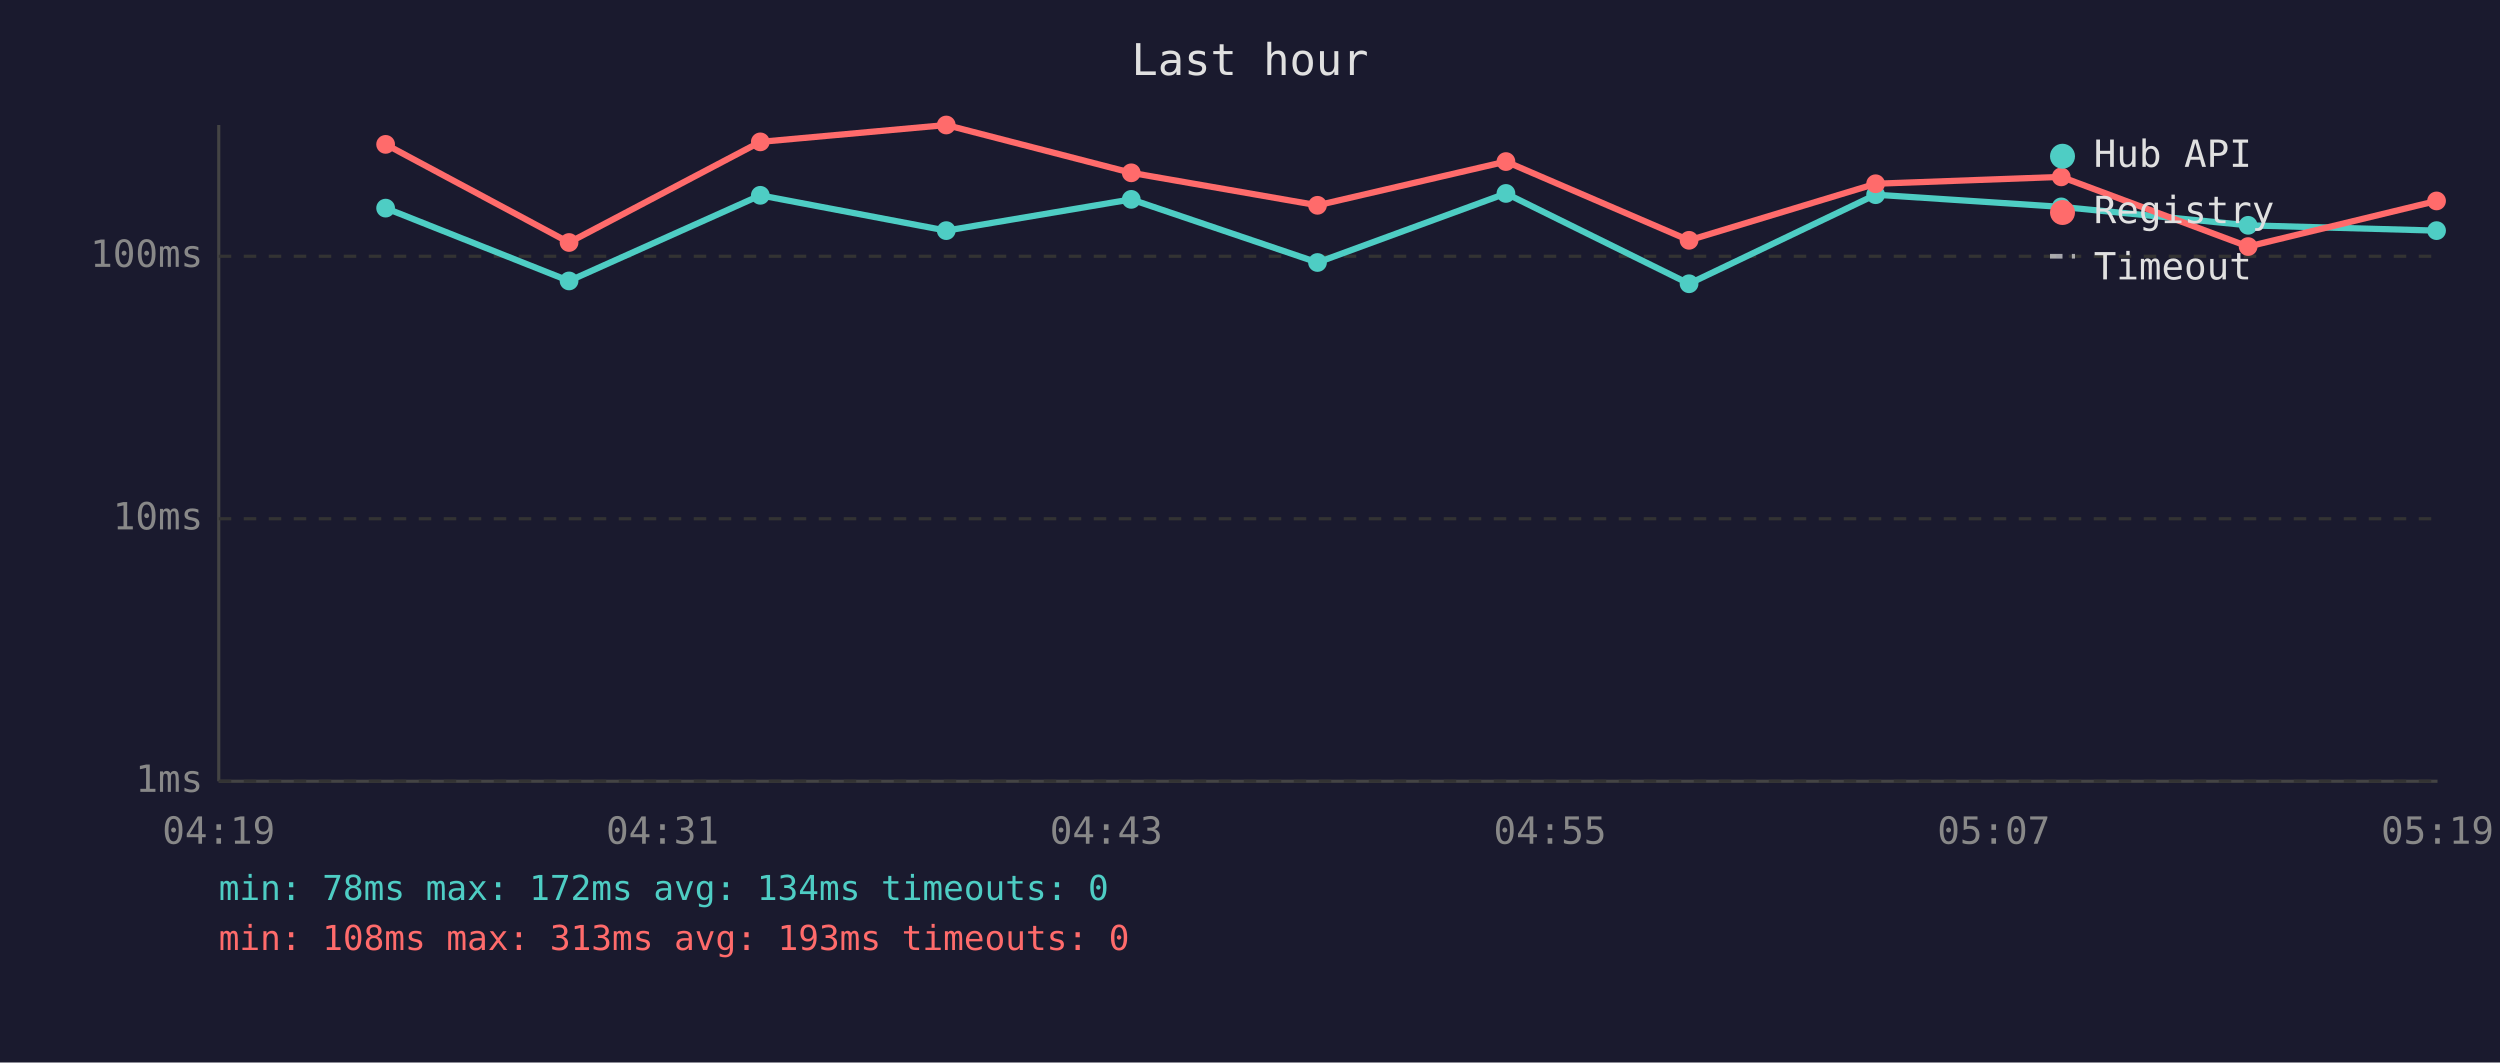
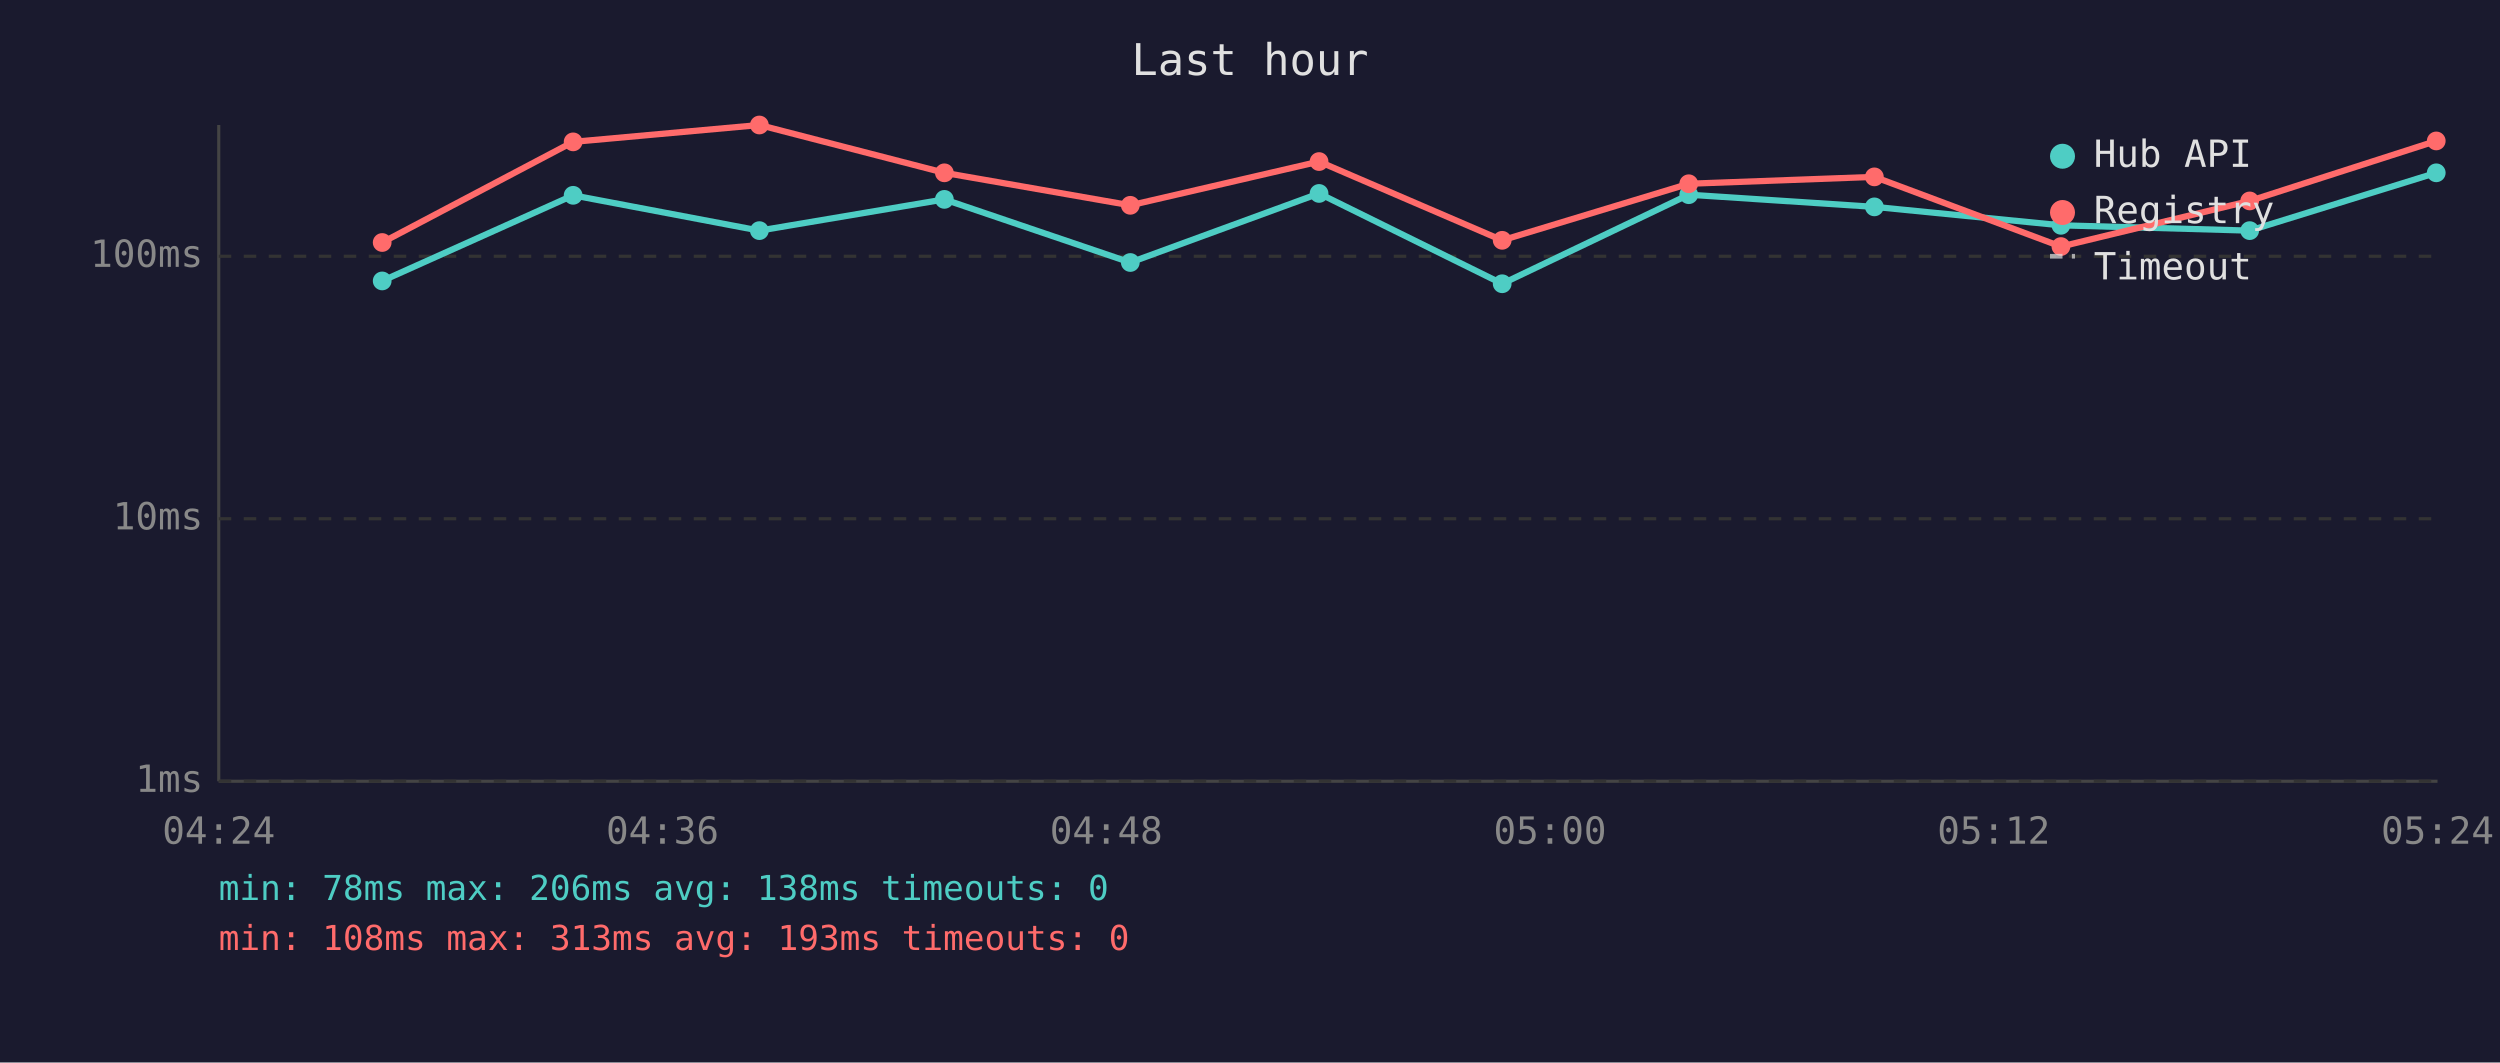
<svg xmlns="http://www.w3.org/2000/svg" viewBox="0 0 800 340" font-family="monospace" font-size="12">
  <rect width="800" height="340" fill="#1a1a2e" />
  <text x="400" y="24" fill="#e0e0e0" font-size="14" text-anchor="middle">Last hour</text>
  <line x1="70" y1="40" x2="70" y2="250" stroke="#444" stroke-width="1" />
  <line x1="70" y1="250" x2="780" y2="250" stroke="#444" stroke-width="1" />
  <line x1="70" y1="250" x2="780" y2="250" stroke="#333" stroke-width="1" stroke-dasharray="4" />
  <text x="65" y="250" fill="#888" text-anchor="end" dominant-baseline="middle">1ms</text>
  <line x1="70" y1="166" x2="780" y2="166" stroke="#333" stroke-width="1" stroke-dasharray="4" />
  <text x="65" y="166" fill="#888" text-anchor="end" dominant-baseline="middle">10ms</text>
  <line x1="70" y1="82" x2="780" y2="82" stroke="#333" stroke-width="1" stroke-dasharray="4" />
  <text x="65" y="82" fill="#888" text-anchor="end" dominant-baseline="middle">100ms</text>
-   <text x="70" y="270" fill="#888" text-anchor="middle">04:19</text>
-   <text x="212" y="270" fill="#888" text-anchor="middle">04:31</text>
-   <text x="354" y="270" fill="#888" text-anchor="middle">04:43</text>
-   <text x="496" y="270" fill="#888" text-anchor="middle">04:55</text>
-   <text x="638" y="270" fill="#888" text-anchor="middle">05:07</text>
-   <text x="780" y="270" fill="#888" text-anchor="middle">05:19</text>
-   <polyline points="123.4,66.6 182.1,89.9 243.3,62.5 302.8,73.8 362.0,63.8 421.6,84.0 481.9,61.9 540.5,90.8 600.2,62.3 659.6,66.2 719.4,72.1 779.7,73.8" fill="none" stroke="#4ecdc4" stroke-width="2" opacity="1" />
-   <circle cx="123.4" cy="66.6" r="3" fill="#4ecdc4" />
-   <circle cx="182.1" cy="89.9" r="3" fill="#4ecdc4" />
-   <circle cx="243.3" cy="62.5" r="3" fill="#4ecdc4" />
-   <circle cx="302.8" cy="73.8" r="3" fill="#4ecdc4" />
-   <circle cx="362.0" cy="63.8" r="3" fill="#4ecdc4" />
-   <circle cx="421.6" cy="84.0" r="3" fill="#4ecdc4" />
-   <circle cx="481.9" cy="61.9" r="3" fill="#4ecdc4" />
-   <circle cx="540.5" cy="90.8" r="3" fill="#4ecdc4" />
-   <circle cx="600.2" cy="62.3" r="3" fill="#4ecdc4" />
-   <circle cx="659.6" cy="66.2" r="3" fill="#4ecdc4" />
-   <circle cx="719.4" cy="72.1" r="3" fill="#4ecdc4" />
-   <circle cx="779.7" cy="73.8" r="3" fill="#4ecdc4" />
-   <polyline points="123.4,46.2 182.1,77.6 243.3,45.4 302.8,40.0 362.0,55.3 421.6,65.7 481.9,51.7 540.5,76.9 600.2,58.8 659.6,56.6 719.4,78.9 779.7,64.3" fill="none" stroke="#ff6b6b" stroke-width="2" opacity="1" />
-   <circle cx="123.4" cy="46.2" r="3" fill="#ff6b6b" />
-   <circle cx="182.1" cy="77.6" r="3" fill="#ff6b6b" />
-   <circle cx="243.3" cy="45.4" r="3" fill="#ff6b6b" />
-   <circle cx="302.8" cy="40.0" r="3" fill="#ff6b6b" />
-   <circle cx="362.0" cy="55.3" r="3" fill="#ff6b6b" />
-   <circle cx="421.6" cy="65.7" r="3" fill="#ff6b6b" />
-   <circle cx="481.9" cy="51.7" r="3" fill="#ff6b6b" />
-   <circle cx="540.5" cy="76.9" r="3" fill="#ff6b6b" />
-   <circle cx="600.2" cy="58.8" r="3" fill="#ff6b6b" />
-   <circle cx="659.6" cy="56.6" r="3" fill="#ff6b6b" />
-   <circle cx="719.4" cy="78.9" r="3" fill="#ff6b6b" />
-   <circle cx="779.7" cy="64.3" r="3" fill="#ff6b6b" />
+   <text x="70" y="270" fill="#888" text-anchor="middle">04:24</text>
+   <text x="212" y="270" fill="#888" text-anchor="middle">04:36</text>
+   <text x="354" y="270" fill="#888" text-anchor="middle">04:48</text>
+   <text x="496" y="270" fill="#888" text-anchor="middle">05:00</text>
+   <text x="638" y="270" fill="#888" text-anchor="middle">05:12</text>
+   <text x="780" y="270" fill="#888" text-anchor="middle">05:24</text>
+   <polyline points="122.3,89.9 183.4,62.5 243.0,73.8 302.2,63.8 361.7,84.0 422.1,61.9 480.7,90.8 540.4,62.3 599.8,66.2 659.5,72.1 719.9,73.8 779.6,55.3" fill="none" stroke="#4ecdc4" stroke-width="2" opacity="1" />
+   <circle cx="122.3" cy="89.9" r="3" fill="#4ecdc4" />
+   <circle cx="183.4" cy="62.5" r="3" fill="#4ecdc4" />
+   <circle cx="243.0" cy="73.8" r="3" fill="#4ecdc4" />
+   <circle cx="302.2" cy="63.8" r="3" fill="#4ecdc4" />
+   <circle cx="361.7" cy="84.0" r="3" fill="#4ecdc4" />
+   <circle cx="422.1" cy="61.9" r="3" fill="#4ecdc4" />
+   <circle cx="480.7" cy="90.8" r="3" fill="#4ecdc4" />
+   <circle cx="540.4" cy="62.3" r="3" fill="#4ecdc4" />
+   <circle cx="599.8" cy="66.2" r="3" fill="#4ecdc4" />
+   <circle cx="659.5" cy="72.1" r="3" fill="#4ecdc4" />
+   <circle cx="719.9" cy="73.8" r="3" fill="#4ecdc4" />
+   <circle cx="779.6" cy="55.3" r="3" fill="#4ecdc4" />
+   <polyline points="122.3,77.6 183.4,45.4 243.0,40.0 302.2,55.3 361.7,65.7 422.1,51.7 480.7,76.9 540.4,58.8 599.8,56.6 659.5,78.9 719.9,64.3 779.6,45.1" fill="none" stroke="#ff6b6b" stroke-width="2" opacity="1" />
+   <circle cx="122.3" cy="77.6" r="3" fill="#ff6b6b" />
+   <circle cx="183.4" cy="45.4" r="3" fill="#ff6b6b" />
+   <circle cx="243.0" cy="40.0" r="3" fill="#ff6b6b" />
+   <circle cx="302.2" cy="55.3" r="3" fill="#ff6b6b" />
+   <circle cx="361.7" cy="65.7" r="3" fill="#ff6b6b" />
+   <circle cx="422.1" cy="51.7" r="3" fill="#ff6b6b" />
+   <circle cx="480.7" cy="76.9" r="3" fill="#ff6b6b" />
+   <circle cx="540.4" cy="58.8" r="3" fill="#ff6b6b" />
+   <circle cx="599.8" cy="56.6" r="3" fill="#ff6b6b" />
+   <circle cx="659.5" cy="78.9" r="3" fill="#ff6b6b" />
+   <circle cx="719.9" cy="64.3" r="3" fill="#ff6b6b" />
+   <circle cx="779.6" cy="45.1" r="3" fill="#ff6b6b" />
  <circle cx="660" cy="50" r="4" fill="#4ecdc4" />
  <text x="670" y="50" fill="#e0e0e0" dominant-baseline="middle">Hub API</text>
  <circle cx="660" cy="68" r="4" fill="#ff6b6b" />
  <text x="670" y="68" fill="#e0e0e0" dominant-baseline="middle">Registry</text>
  <line x1="656" y1="82" x2="664" y2="82" stroke="#e0e0e0" stroke-width="1.5" stroke-dasharray="4,3" opacity="0.7" />
  <text x="670" y="86" fill="#e0e0e0" dominant-baseline="middle">Timeout</text>
-   <text x="70" y="288" fill="#4ecdc4" font-size="11">min: 78ms  max: 172ms  avg: 134ms  timeouts: 0</text>
+   <text x="70" y="288" fill="#4ecdc4" font-size="11">min: 78ms  max: 206ms  avg: 138ms  timeouts: 0</text>
  <text x="70" y="304" fill="#ff6b6b" font-size="11">min: 108ms  max: 313ms  avg: 193ms  timeouts: 0</text>
</svg>
